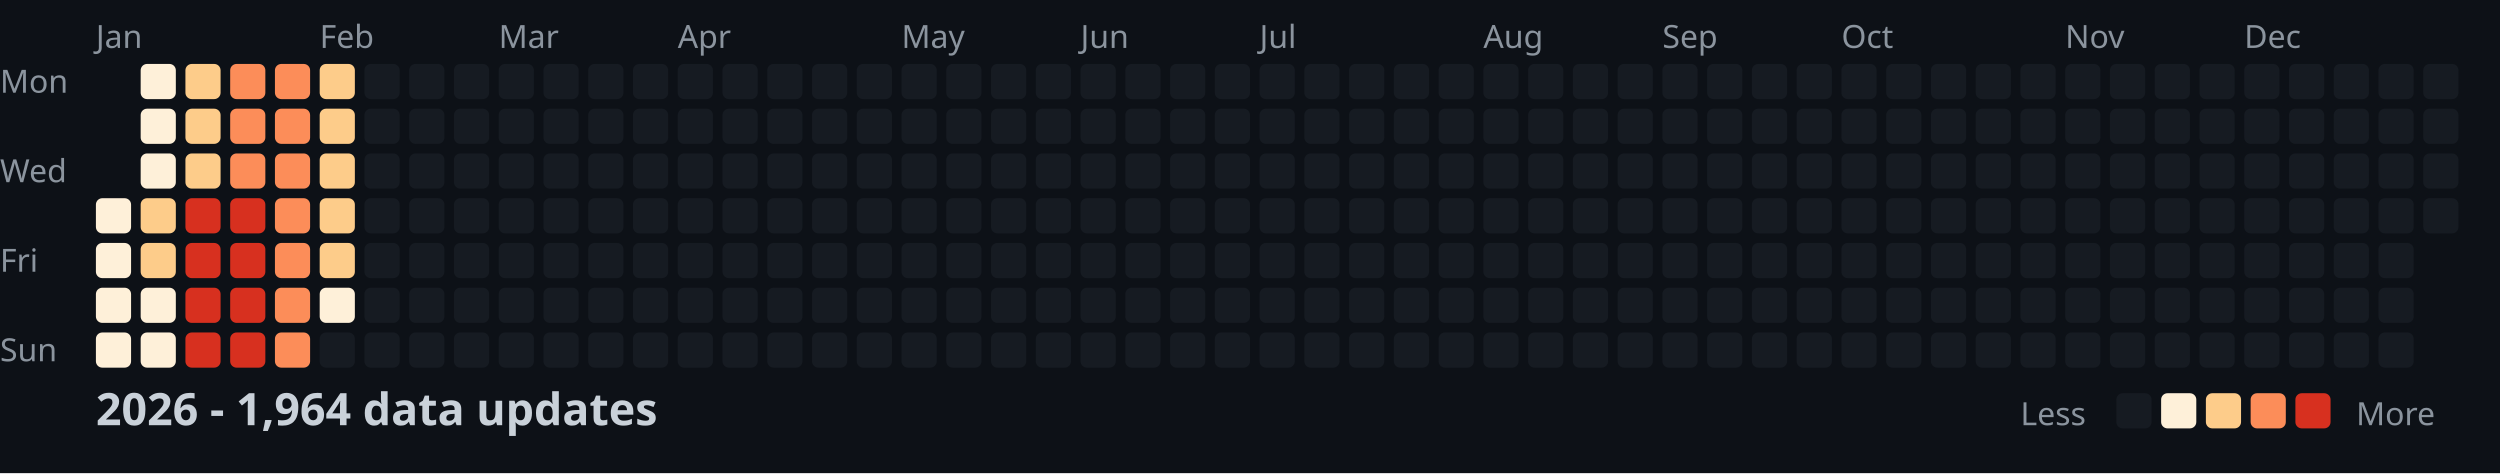
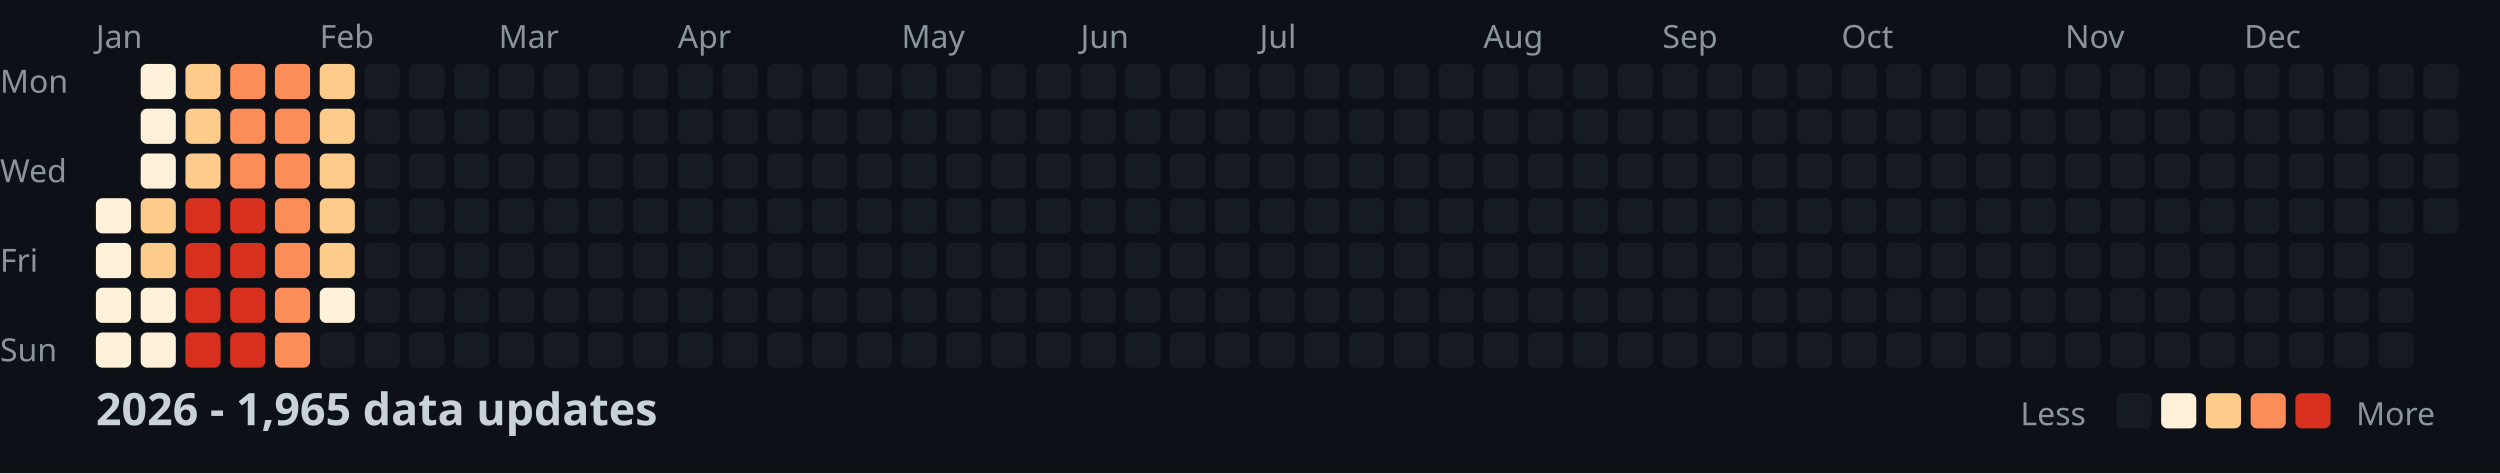
<svg xmlns="http://www.w3.org/2000/svg" width="782" height="148">
  <style>
    .month { font: 10px sans-serif; fill: #8b949e; }
    .day { font: 10px sans-serif; fill: #8b949e; }
    .title { font: bold 14px sans-serif; fill: #c9d1d9; }
    .legend { font: 10px sans-serif; fill: #8b949e; }
  </style>
  <rect width="100%" height="100%" fill="#0d1117" />
  <text x="0" y="29" class="day">Mon</text>
  <text x="0" y="57" class="day">Wed</text>
  <text x="0" y="85" class="day">Fri</text>
  <text x="0" y="113" class="day">Sun</text>
  <text x="30" y="15" class="month">Jan</text>
  <text x="100" y="15" class="month">Feb</text>
  <text x="156" y="15" class="month">Mar</text>
  <text x="212" y="15" class="month">Apr</text>
  <text x="282" y="15" class="month">May</text>
  <text x="338" y="15" class="month">Jun</text>
  <text x="394" y="15" class="month">Jul</text>
  <text x="464" y="15" class="month">Aug</text>
  <text x="520" y="15" class="month">Sep</text>
  <text x="576" y="15" class="month">Oct</text>
  <text x="646" y="15" class="month">Nov</text>
  <text x="702" y="15" class="month">Dec</text>
  <rect x="30" y="62" width="11" height="11" fill="#fef0d9" rx="2" />
  <rect x="30" y="76" width="11" height="11" fill="#fef0d9" rx="2" />
  <rect x="30" y="90" width="11" height="11" fill="#fef0d9" rx="2" />
  <rect x="30" y="104" width="11" height="11" fill="#fef0d9" rx="2" />
  <rect x="44" y="20" width="11" height="11" fill="#fef0d9" rx="2" />
  <rect x="44" y="34" width="11" height="11" fill="#fef0d9" rx="2" />
  <rect x="44" y="48" width="11" height="11" fill="#fef0d9" rx="2" />
  <rect x="44" y="62" width="11" height="11" fill="#fdcc8a" rx="2" />
  <rect x="44" y="76" width="11" height="11" fill="#fdcc8a" rx="2" />
  <rect x="44" y="90" width="11" height="11" fill="#fef0d9" rx="2" />
  <rect x="44" y="104" width="11" height="11" fill="#fef0d9" rx="2" />
  <rect x="58" y="20" width="11" height="11" fill="#fdcc8a" rx="2" />
  <rect x="58" y="34" width="11" height="11" fill="#fdcc8a" rx="2" />
  <rect x="58" y="48" width="11" height="11" fill="#fdcc8a" rx="2" />
  <rect x="58" y="62" width="11" height="11" fill="#d7301f" rx="2" />
  <rect x="58" y="76" width="11" height="11" fill="#d7301f" rx="2" />
  <rect x="58" y="90" width="11" height="11" fill="#d7301f" rx="2" />
  <rect x="58" y="104" width="11" height="11" fill="#d7301f" rx="2" />
  <rect x="72" y="20" width="11" height="11" fill="#fc8d59" rx="2" />
  <rect x="72" y="34" width="11" height="11" fill="#fc8d59" rx="2" />
  <rect x="72" y="48" width="11" height="11" fill="#fc8d59" rx="2" />
  <rect x="72" y="62" width="11" height="11" fill="#d7301f" rx="2" />
  <rect x="72" y="76" width="11" height="11" fill="#d7301f" rx="2" />
  <rect x="72" y="90" width="11" height="11" fill="#d7301f" rx="2" />
  <rect x="72" y="104" width="11" height="11" fill="#d7301f" rx="2" />
  <rect x="86" y="20" width="11" height="11" fill="#fc8d59" rx="2" />
  <rect x="86" y="34" width="11" height="11" fill="#fc8d59" rx="2" />
  <rect x="86" y="48" width="11" height="11" fill="#fc8d59" rx="2" />
  <rect x="86" y="62" width="11" height="11" fill="#fc8d59" rx="2" />
  <rect x="86" y="76" width="11" height="11" fill="#fc8d59" rx="2" />
  <rect x="86" y="90" width="11" height="11" fill="#fc8d59" rx="2" />
  <rect x="86" y="104" width="11" height="11" fill="#fc8d59" rx="2" />
  <rect x="100" y="20" width="11" height="11" fill="#fdcc8a" rx="2" />
  <rect x="100" y="34" width="11" height="11" fill="#fdcc8a" rx="2" />
  <rect x="100" y="48" width="11" height="11" fill="#fdcc8a" rx="2" />
  <rect x="100" y="62" width="11" height="11" fill="#fdcc8a" rx="2" />
  <rect x="100" y="76" width="11" height="11" fill="#fdcc8a" rx="2" />
  <rect x="100" y="90" width="11" height="11" fill="#fef0d9" rx="2" />
  <rect x="100" y="104" width="11" height="11" fill="#161b22" rx="2" />
  <rect x="114" y="20" width="11" height="11" fill="#161b22" rx="2" />
  <rect x="114" y="34" width="11" height="11" fill="#161b22" rx="2" />
  <rect x="114" y="48" width="11" height="11" fill="#161b22" rx="2" />
  <rect x="114" y="62" width="11" height="11" fill="#161b22" rx="2" />
  <rect x="114" y="76" width="11" height="11" fill="#161b22" rx="2" />
  <rect x="114" y="90" width="11" height="11" fill="#161b22" rx="2" />
  <rect x="114" y="104" width="11" height="11" fill="#161b22" rx="2" />
  <rect x="128" y="20" width="11" height="11" fill="#161b22" rx="2" />
  <rect x="128" y="34" width="11" height="11" fill="#161b22" rx="2" />
  <rect x="128" y="48" width="11" height="11" fill="#161b22" rx="2" />
  <rect x="128" y="62" width="11" height="11" fill="#161b22" rx="2" />
  <rect x="128" y="76" width="11" height="11" fill="#161b22" rx="2" />
  <rect x="128" y="90" width="11" height="11" fill="#161b22" rx="2" />
  <rect x="128" y="104" width="11" height="11" fill="#161b22" rx="2" />
  <rect x="142" y="20" width="11" height="11" fill="#161b22" rx="2" />
  <rect x="142" y="34" width="11" height="11" fill="#161b22" rx="2" />
  <rect x="142" y="48" width="11" height="11" fill="#161b22" rx="2" />
  <rect x="142" y="62" width="11" height="11" fill="#161b22" rx="2" />
  <rect x="142" y="76" width="11" height="11" fill="#161b22" rx="2" />
  <rect x="142" y="90" width="11" height="11" fill="#161b22" rx="2" />
  <rect x="142" y="104" width="11" height="11" fill="#161b22" rx="2" />
  <rect x="156" y="20" width="11" height="11" fill="#161b22" rx="2" />
  <rect x="156" y="34" width="11" height="11" fill="#161b22" rx="2" />
  <rect x="156" y="48" width="11" height="11" fill="#161b22" rx="2" />
  <rect x="156" y="62" width="11" height="11" fill="#161b22" rx="2" />
  <rect x="156" y="76" width="11" height="11" fill="#161b22" rx="2" />
  <rect x="156" y="90" width="11" height="11" fill="#161b22" rx="2" />
  <rect x="156" y="104" width="11" height="11" fill="#161b22" rx="2" />
  <rect x="170" y="20" width="11" height="11" fill="#161b22" rx="2" />
  <rect x="170" y="34" width="11" height="11" fill="#161b22" rx="2" />
  <rect x="170" y="48" width="11" height="11" fill="#161b22" rx="2" />
  <rect x="170" y="62" width="11" height="11" fill="#161b22" rx="2" />
  <rect x="170" y="76" width="11" height="11" fill="#161b22" rx="2" />
  <rect x="170" y="90" width="11" height="11" fill="#161b22" rx="2" />
  <rect x="170" y="104" width="11" height="11" fill="#161b22" rx="2" />
  <rect x="184" y="20" width="11" height="11" fill="#161b22" rx="2" />
  <rect x="184" y="34" width="11" height="11" fill="#161b22" rx="2" />
  <rect x="184" y="48" width="11" height="11" fill="#161b22" rx="2" />
  <rect x="184" y="62" width="11" height="11" fill="#161b22" rx="2" />
  <rect x="184" y="76" width="11" height="11" fill="#161b22" rx="2" />
  <rect x="184" y="90" width="11" height="11" fill="#161b22" rx="2" />
  <rect x="184" y="104" width="11" height="11" fill="#161b22" rx="2" />
  <rect x="198" y="20" width="11" height="11" fill="#161b22" rx="2" />
  <rect x="198" y="34" width="11" height="11" fill="#161b22" rx="2" />
  <rect x="198" y="48" width="11" height="11" fill="#161b22" rx="2" />
  <rect x="198" y="62" width="11" height="11" fill="#161b22" rx="2" />
  <rect x="198" y="76" width="11" height="11" fill="#161b22" rx="2" />
  <rect x="198" y="90" width="11" height="11" fill="#161b22" rx="2" />
  <rect x="198" y="104" width="11" height="11" fill="#161b22" rx="2" />
  <rect x="212" y="20" width="11" height="11" fill="#161b22" rx="2" />
  <rect x="212" y="34" width="11" height="11" fill="#161b22" rx="2" />
  <rect x="212" y="48" width="11" height="11" fill="#161b22" rx="2" />
  <rect x="212" y="62" width="11" height="11" fill="#161b22" rx="2" />
  <rect x="212" y="76" width="11" height="11" fill="#161b22" rx="2" />
  <rect x="212" y="90" width="11" height="11" fill="#161b22" rx="2" />
  <rect x="212" y="104" width="11" height="11" fill="#161b22" rx="2" />
  <rect x="226" y="20" width="11" height="11" fill="#161b22" rx="2" />
  <rect x="226" y="34" width="11" height="11" fill="#161b22" rx="2" />
  <rect x="226" y="48" width="11" height="11" fill="#161b22" rx="2" />
  <rect x="226" y="62" width="11" height="11" fill="#161b22" rx="2" />
  <rect x="226" y="76" width="11" height="11" fill="#161b22" rx="2" />
  <rect x="226" y="90" width="11" height="11" fill="#161b22" rx="2" />
  <rect x="226" y="104" width="11" height="11" fill="#161b22" rx="2" />
  <rect x="240" y="20" width="11" height="11" fill="#161b22" rx="2" />
  <rect x="240" y="34" width="11" height="11" fill="#161b22" rx="2" />
  <rect x="240" y="48" width="11" height="11" fill="#161b22" rx="2" />
  <rect x="240" y="62" width="11" height="11" fill="#161b22" rx="2" />
  <rect x="240" y="76" width="11" height="11" fill="#161b22" rx="2" />
  <rect x="240" y="90" width="11" height="11" fill="#161b22" rx="2" />
  <rect x="240" y="104" width="11" height="11" fill="#161b22" rx="2" />
  <rect x="254" y="20" width="11" height="11" fill="#161b22" rx="2" />
  <rect x="254" y="34" width="11" height="11" fill="#161b22" rx="2" />
  <rect x="254" y="48" width="11" height="11" fill="#161b22" rx="2" />
  <rect x="254" y="62" width="11" height="11" fill="#161b22" rx="2" />
  <rect x="254" y="76" width="11" height="11" fill="#161b22" rx="2" />
  <rect x="254" y="90" width="11" height="11" fill="#161b22" rx="2" />
  <rect x="254" y="104" width="11" height="11" fill="#161b22" rx="2" />
  <rect x="268" y="20" width="11" height="11" fill="#161b22" rx="2" />
  <rect x="268" y="34" width="11" height="11" fill="#161b22" rx="2" />
  <rect x="268" y="48" width="11" height="11" fill="#161b22" rx="2" />
  <rect x="268" y="62" width="11" height="11" fill="#161b22" rx="2" />
  <rect x="268" y="76" width="11" height="11" fill="#161b22" rx="2" />
  <rect x="268" y="90" width="11" height="11" fill="#161b22" rx="2" />
  <rect x="268" y="104" width="11" height="11" fill="#161b22" rx="2" />
  <rect x="282" y="20" width="11" height="11" fill="#161b22" rx="2" />
  <rect x="282" y="34" width="11" height="11" fill="#161b22" rx="2" />
  <rect x="282" y="48" width="11" height="11" fill="#161b22" rx="2" />
  <rect x="282" y="62" width="11" height="11" fill="#161b22" rx="2" />
  <rect x="282" y="76" width="11" height="11" fill="#161b22" rx="2" />
  <rect x="282" y="90" width="11" height="11" fill="#161b22" rx="2" />
  <rect x="282" y="104" width="11" height="11" fill="#161b22" rx="2" />
  <rect x="296" y="20" width="11" height="11" fill="#161b22" rx="2" />
  <rect x="296" y="34" width="11" height="11" fill="#161b22" rx="2" />
  <rect x="296" y="48" width="11" height="11" fill="#161b22" rx="2" />
  <rect x="296" y="62" width="11" height="11" fill="#161b22" rx="2" />
  <rect x="296" y="76" width="11" height="11" fill="#161b22" rx="2" />
  <rect x="296" y="90" width="11" height="11" fill="#161b22" rx="2" />
  <rect x="296" y="104" width="11" height="11" fill="#161b22" rx="2" />
  <rect x="310" y="20" width="11" height="11" fill="#161b22" rx="2" />
  <rect x="310" y="34" width="11" height="11" fill="#161b22" rx="2" />
  <rect x="310" y="48" width="11" height="11" fill="#161b22" rx="2" />
  <rect x="310" y="62" width="11" height="11" fill="#161b22" rx="2" />
  <rect x="310" y="76" width="11" height="11" fill="#161b22" rx="2" />
  <rect x="310" y="90" width="11" height="11" fill="#161b22" rx="2" />
  <rect x="310" y="104" width="11" height="11" fill="#161b22" rx="2" />
  <rect x="324" y="20" width="11" height="11" fill="#161b22" rx="2" />
  <rect x="324" y="34" width="11" height="11" fill="#161b22" rx="2" />
  <rect x="324" y="48" width="11" height="11" fill="#161b22" rx="2" />
  <rect x="324" y="62" width="11" height="11" fill="#161b22" rx="2" />
  <rect x="324" y="76" width="11" height="11" fill="#161b22" rx="2" />
  <rect x="324" y="90" width="11" height="11" fill="#161b22" rx="2" />
  <rect x="324" y="104" width="11" height="11" fill="#161b22" rx="2" />
  <rect x="338" y="20" width="11" height="11" fill="#161b22" rx="2" />
  <rect x="338" y="34" width="11" height="11" fill="#161b22" rx="2" />
  <rect x="338" y="48" width="11" height="11" fill="#161b22" rx="2" />
  <rect x="338" y="62" width="11" height="11" fill="#161b22" rx="2" />
  <rect x="338" y="76" width="11" height="11" fill="#161b22" rx="2" />
  <rect x="338" y="90" width="11" height="11" fill="#161b22" rx="2" />
  <rect x="338" y="104" width="11" height="11" fill="#161b22" rx="2" />
  <rect x="352" y="20" width="11" height="11" fill="#161b22" rx="2" />
  <rect x="352" y="34" width="11" height="11" fill="#161b22" rx="2" />
  <rect x="352" y="48" width="11" height="11" fill="#161b22" rx="2" />
  <rect x="352" y="62" width="11" height="11" fill="#161b22" rx="2" />
  <rect x="352" y="76" width="11" height="11" fill="#161b22" rx="2" />
  <rect x="352" y="90" width="11" height="11" fill="#161b22" rx="2" />
  <rect x="352" y="104" width="11" height="11" fill="#161b22" rx="2" />
  <rect x="366" y="20" width="11" height="11" fill="#161b22" rx="2" />
  <rect x="366" y="34" width="11" height="11" fill="#161b22" rx="2" />
  <rect x="366" y="48" width="11" height="11" fill="#161b22" rx="2" />
  <rect x="366" y="62" width="11" height="11" fill="#161b22" rx="2" />
  <rect x="366" y="76" width="11" height="11" fill="#161b22" rx="2" />
  <rect x="366" y="90" width="11" height="11" fill="#161b22" rx="2" />
  <rect x="366" y="104" width="11" height="11" fill="#161b22" rx="2" />
  <rect x="380" y="20" width="11" height="11" fill="#161b22" rx="2" />
  <rect x="380" y="34" width="11" height="11" fill="#161b22" rx="2" />
  <rect x="380" y="48" width="11" height="11" fill="#161b22" rx="2" />
  <rect x="380" y="62" width="11" height="11" fill="#161b22" rx="2" />
  <rect x="380" y="76" width="11" height="11" fill="#161b22" rx="2" />
  <rect x="380" y="90" width="11" height="11" fill="#161b22" rx="2" />
  <rect x="380" y="104" width="11" height="11" fill="#161b22" rx="2" />
  <rect x="394" y="20" width="11" height="11" fill="#161b22" rx="2" />
  <rect x="394" y="34" width="11" height="11" fill="#161b22" rx="2" />
  <rect x="394" y="48" width="11" height="11" fill="#161b22" rx="2" />
  <rect x="394" y="62" width="11" height="11" fill="#161b22" rx="2" />
  <rect x="394" y="76" width="11" height="11" fill="#161b22" rx="2" />
  <rect x="394" y="90" width="11" height="11" fill="#161b22" rx="2" />
  <rect x="394" y="104" width="11" height="11" fill="#161b22" rx="2" />
  <rect x="408" y="20" width="11" height="11" fill="#161b22" rx="2" />
  <rect x="408" y="34" width="11" height="11" fill="#161b22" rx="2" />
  <rect x="408" y="48" width="11" height="11" fill="#161b22" rx="2" />
  <rect x="408" y="62" width="11" height="11" fill="#161b22" rx="2" />
  <rect x="408" y="76" width="11" height="11" fill="#161b22" rx="2" />
  <rect x="408" y="90" width="11" height="11" fill="#161b22" rx="2" />
  <rect x="408" y="104" width="11" height="11" fill="#161b22" rx="2" />
  <rect x="422" y="20" width="11" height="11" fill="#161b22" rx="2" />
  <rect x="422" y="34" width="11" height="11" fill="#161b22" rx="2" />
  <rect x="422" y="48" width="11" height="11" fill="#161b22" rx="2" />
  <rect x="422" y="62" width="11" height="11" fill="#161b22" rx="2" />
  <rect x="422" y="76" width="11" height="11" fill="#161b22" rx="2" />
  <rect x="422" y="90" width="11" height="11" fill="#161b22" rx="2" />
  <rect x="422" y="104" width="11" height="11" fill="#161b22" rx="2" />
  <rect x="436" y="20" width="11" height="11" fill="#161b22" rx="2" />
  <rect x="436" y="34" width="11" height="11" fill="#161b22" rx="2" />
  <rect x="436" y="48" width="11" height="11" fill="#161b22" rx="2" />
  <rect x="436" y="62" width="11" height="11" fill="#161b22" rx="2" />
  <rect x="436" y="76" width="11" height="11" fill="#161b22" rx="2" />
  <rect x="436" y="90" width="11" height="11" fill="#161b22" rx="2" />
  <rect x="436" y="104" width="11" height="11" fill="#161b22" rx="2" />
  <rect x="450" y="20" width="11" height="11" fill="#161b22" rx="2" />
  <rect x="450" y="34" width="11" height="11" fill="#161b22" rx="2" />
  <rect x="450" y="48" width="11" height="11" fill="#161b22" rx="2" />
  <rect x="450" y="62" width="11" height="11" fill="#161b22" rx="2" />
  <rect x="450" y="76" width="11" height="11" fill="#161b22" rx="2" />
  <rect x="450" y="90" width="11" height="11" fill="#161b22" rx="2" />
  <rect x="450" y="104" width="11" height="11" fill="#161b22" rx="2" />
  <rect x="464" y="20" width="11" height="11" fill="#161b22" rx="2" />
  <rect x="464" y="34" width="11" height="11" fill="#161b22" rx="2" />
  <rect x="464" y="48" width="11" height="11" fill="#161b22" rx="2" />
  <rect x="464" y="62" width="11" height="11" fill="#161b22" rx="2" />
  <rect x="464" y="76" width="11" height="11" fill="#161b22" rx="2" />
  <rect x="464" y="90" width="11" height="11" fill="#161b22" rx="2" />
  <rect x="464" y="104" width="11" height="11" fill="#161b22" rx="2" />
  <rect x="478" y="20" width="11" height="11" fill="#161b22" rx="2" />
  <rect x="478" y="34" width="11" height="11" fill="#161b22" rx="2" />
  <rect x="478" y="48" width="11" height="11" fill="#161b22" rx="2" />
  <rect x="478" y="62" width="11" height="11" fill="#161b22" rx="2" />
  <rect x="478" y="76" width="11" height="11" fill="#161b22" rx="2" />
  <rect x="478" y="90" width="11" height="11" fill="#161b22" rx="2" />
  <rect x="478" y="104" width="11" height="11" fill="#161b22" rx="2" />
  <rect x="492" y="20" width="11" height="11" fill="#161b22" rx="2" />
  <rect x="492" y="34" width="11" height="11" fill="#161b22" rx="2" />
  <rect x="492" y="48" width="11" height="11" fill="#161b22" rx="2" />
  <rect x="492" y="62" width="11" height="11" fill="#161b22" rx="2" />
  <rect x="492" y="76" width="11" height="11" fill="#161b22" rx="2" />
  <rect x="492" y="90" width="11" height="11" fill="#161b22" rx="2" />
  <rect x="492" y="104" width="11" height="11" fill="#161b22" rx="2" />
  <rect x="506" y="20" width="11" height="11" fill="#161b22" rx="2" />
  <rect x="506" y="34" width="11" height="11" fill="#161b22" rx="2" />
  <rect x="506" y="48" width="11" height="11" fill="#161b22" rx="2" />
  <rect x="506" y="62" width="11" height="11" fill="#161b22" rx="2" />
  <rect x="506" y="76" width="11" height="11" fill="#161b22" rx="2" />
  <rect x="506" y="90" width="11" height="11" fill="#161b22" rx="2" />
  <rect x="506" y="104" width="11" height="11" fill="#161b22" rx="2" />
  <rect x="520" y="20" width="11" height="11" fill="#161b22" rx="2" />
  <rect x="520" y="34" width="11" height="11" fill="#161b22" rx="2" />
  <rect x="520" y="48" width="11" height="11" fill="#161b22" rx="2" />
  <rect x="520" y="62" width="11" height="11" fill="#161b22" rx="2" />
  <rect x="520" y="76" width="11" height="11" fill="#161b22" rx="2" />
  <rect x="520" y="90" width="11" height="11" fill="#161b22" rx="2" />
  <rect x="520" y="104" width="11" height="11" fill="#161b22" rx="2" />
  <rect x="534" y="20" width="11" height="11" fill="#161b22" rx="2" />
  <rect x="534" y="34" width="11" height="11" fill="#161b22" rx="2" />
  <rect x="534" y="48" width="11" height="11" fill="#161b22" rx="2" />
  <rect x="534" y="62" width="11" height="11" fill="#161b22" rx="2" />
  <rect x="534" y="76" width="11" height="11" fill="#161b22" rx="2" />
  <rect x="534" y="90" width="11" height="11" fill="#161b22" rx="2" />
  <rect x="534" y="104" width="11" height="11" fill="#161b22" rx="2" />
  <rect x="548" y="20" width="11" height="11" fill="#161b22" rx="2" />
  <rect x="548" y="34" width="11" height="11" fill="#161b22" rx="2" />
  <rect x="548" y="48" width="11" height="11" fill="#161b22" rx="2" />
  <rect x="548" y="62" width="11" height="11" fill="#161b22" rx="2" />
  <rect x="548" y="76" width="11" height="11" fill="#161b22" rx="2" />
  <rect x="548" y="90" width="11" height="11" fill="#161b22" rx="2" />
  <rect x="548" y="104" width="11" height="11" fill="#161b22" rx="2" />
  <rect x="562" y="20" width="11" height="11" fill="#161b22" rx="2" />
  <rect x="562" y="34" width="11" height="11" fill="#161b22" rx="2" />
  <rect x="562" y="48" width="11" height="11" fill="#161b22" rx="2" />
  <rect x="562" y="62" width="11" height="11" fill="#161b22" rx="2" />
  <rect x="562" y="76" width="11" height="11" fill="#161b22" rx="2" />
  <rect x="562" y="90" width="11" height="11" fill="#161b22" rx="2" />
  <rect x="562" y="104" width="11" height="11" fill="#161b22" rx="2" />
  <rect x="576" y="20" width="11" height="11" fill="#161b22" rx="2" />
  <rect x="576" y="34" width="11" height="11" fill="#161b22" rx="2" />
  <rect x="576" y="48" width="11" height="11" fill="#161b22" rx="2" />
  <rect x="576" y="62" width="11" height="11" fill="#161b22" rx="2" />
  <rect x="576" y="76" width="11" height="11" fill="#161b22" rx="2" />
  <rect x="576" y="90" width="11" height="11" fill="#161b22" rx="2" />
  <rect x="576" y="104" width="11" height="11" fill="#161b22" rx="2" />
  <rect x="590" y="20" width="11" height="11" fill="#161b22" rx="2" />
  <rect x="590" y="34" width="11" height="11" fill="#161b22" rx="2" />
  <rect x="590" y="48" width="11" height="11" fill="#161b22" rx="2" />
  <rect x="590" y="62" width="11" height="11" fill="#161b22" rx="2" />
  <rect x="590" y="76" width="11" height="11" fill="#161b22" rx="2" />
  <rect x="590" y="90" width="11" height="11" fill="#161b22" rx="2" />
  <rect x="590" y="104" width="11" height="11" fill="#161b22" rx="2" />
  <rect x="604" y="20" width="11" height="11" fill="#161b22" rx="2" />
  <rect x="604" y="34" width="11" height="11" fill="#161b22" rx="2" />
  <rect x="604" y="48" width="11" height="11" fill="#161b22" rx="2" />
  <rect x="604" y="62" width="11" height="11" fill="#161b22" rx="2" />
  <rect x="604" y="76" width="11" height="11" fill="#161b22" rx="2" />
  <rect x="604" y="90" width="11" height="11" fill="#161b22" rx="2" />
  <rect x="604" y="104" width="11" height="11" fill="#161b22" rx="2" />
  <rect x="618" y="20" width="11" height="11" fill="#161b22" rx="2" />
  <rect x="618" y="34" width="11" height="11" fill="#161b22" rx="2" />
  <rect x="618" y="48" width="11" height="11" fill="#161b22" rx="2" />
  <rect x="618" y="62" width="11" height="11" fill="#161b22" rx="2" />
  <rect x="618" y="76" width="11" height="11" fill="#161b22" rx="2" />
  <rect x="618" y="90" width="11" height="11" fill="#161b22" rx="2" />
  <rect x="618" y="104" width="11" height="11" fill="#161b22" rx="2" />
  <rect x="632" y="20" width="11" height="11" fill="#161b22" rx="2" />
  <rect x="632" y="34" width="11" height="11" fill="#161b22" rx="2" />
  <rect x="632" y="48" width="11" height="11" fill="#161b22" rx="2" />
  <rect x="632" y="62" width="11" height="11" fill="#161b22" rx="2" />
  <rect x="632" y="76" width="11" height="11" fill="#161b22" rx="2" />
  <rect x="632" y="90" width="11" height="11" fill="#161b22" rx="2" />
  <rect x="632" y="104" width="11" height="11" fill="#161b22" rx="2" />
  <rect x="646" y="20" width="11" height="11" fill="#161b22" rx="2" />
  <rect x="646" y="34" width="11" height="11" fill="#161b22" rx="2" />
  <rect x="646" y="48" width="11" height="11" fill="#161b22" rx="2" />
  <rect x="646" y="62" width="11" height="11" fill="#161b22" rx="2" />
  <rect x="646" y="76" width="11" height="11" fill="#161b22" rx="2" />
  <rect x="646" y="90" width="11" height="11" fill="#161b22" rx="2" />
  <rect x="646" y="104" width="11" height="11" fill="#161b22" rx="2" />
  <rect x="660" y="20" width="11" height="11" fill="#161b22" rx="2" />
  <rect x="660" y="34" width="11" height="11" fill="#161b22" rx="2" />
  <rect x="660" y="48" width="11" height="11" fill="#161b22" rx="2" />
  <rect x="660" y="62" width="11" height="11" fill="#161b22" rx="2" />
  <rect x="660" y="76" width="11" height="11" fill="#161b22" rx="2" />
  <rect x="660" y="90" width="11" height="11" fill="#161b22" rx="2" />
  <rect x="660" y="104" width="11" height="11" fill="#161b22" rx="2" />
  <rect x="674" y="20" width="11" height="11" fill="#161b22" rx="2" />
  <rect x="674" y="34" width="11" height="11" fill="#161b22" rx="2" />
  <rect x="674" y="48" width="11" height="11" fill="#161b22" rx="2" />
  <rect x="674" y="62" width="11" height="11" fill="#161b22" rx="2" />
  <rect x="674" y="76" width="11" height="11" fill="#161b22" rx="2" />
  <rect x="674" y="90" width="11" height="11" fill="#161b22" rx="2" />
  <rect x="674" y="104" width="11" height="11" fill="#161b22" rx="2" />
  <rect x="688" y="20" width="11" height="11" fill="#161b22" rx="2" />
  <rect x="688" y="34" width="11" height="11" fill="#161b22" rx="2" />
  <rect x="688" y="48" width="11" height="11" fill="#161b22" rx="2" />
  <rect x="688" y="62" width="11" height="11" fill="#161b22" rx="2" />
  <rect x="688" y="76" width="11" height="11" fill="#161b22" rx="2" />
  <rect x="688" y="90" width="11" height="11" fill="#161b22" rx="2" />
  <rect x="688" y="104" width="11" height="11" fill="#161b22" rx="2" />
  <rect x="702" y="20" width="11" height="11" fill="#161b22" rx="2" />
  <rect x="702" y="34" width="11" height="11" fill="#161b22" rx="2" />
  <rect x="702" y="48" width="11" height="11" fill="#161b22" rx="2" />
  <rect x="702" y="62" width="11" height="11" fill="#161b22" rx="2" />
  <rect x="702" y="76" width="11" height="11" fill="#161b22" rx="2" />
  <rect x="702" y="90" width="11" height="11" fill="#161b22" rx="2" />
  <rect x="702" y="104" width="11" height="11" fill="#161b22" rx="2" />
  <rect x="716" y="20" width="11" height="11" fill="#161b22" rx="2" />
  <rect x="716" y="34" width="11" height="11" fill="#161b22" rx="2" />
  <rect x="716" y="48" width="11" height="11" fill="#161b22" rx="2" />
  <rect x="716" y="62" width="11" height="11" fill="#161b22" rx="2" />
  <rect x="716" y="76" width="11" height="11" fill="#161b22" rx="2" />
  <rect x="716" y="90" width="11" height="11" fill="#161b22" rx="2" />
  <rect x="716" y="104" width="11" height="11" fill="#161b22" rx="2" />
  <rect x="730" y="20" width="11" height="11" fill="#161b22" rx="2" />
  <rect x="730" y="34" width="11" height="11" fill="#161b22" rx="2" />
  <rect x="730" y="48" width="11" height="11" fill="#161b22" rx="2" />
  <rect x="730" y="62" width="11" height="11" fill="#161b22" rx="2" />
  <rect x="730" y="76" width="11" height="11" fill="#161b22" rx="2" />
  <rect x="730" y="90" width="11" height="11" fill="#161b22" rx="2" />
  <rect x="730" y="104" width="11" height="11" fill="#161b22" rx="2" />
  <rect x="744" y="20" width="11" height="11" fill="#161b22" rx="2" />
  <rect x="744" y="34" width="11" height="11" fill="#161b22" rx="2" />
  <rect x="744" y="48" width="11" height="11" fill="#161b22" rx="2" />
  <rect x="744" y="62" width="11" height="11" fill="#161b22" rx="2" />
  <rect x="744" y="76" width="11" height="11" fill="#161b22" rx="2" />
  <rect x="744" y="90" width="11" height="11" fill="#161b22" rx="2" />
  <rect x="744" y="104" width="11" height="11" fill="#161b22" rx="2" />
  <rect x="758" y="20" width="11" height="11" fill="#161b22" rx="2" />
  <rect x="758" y="34" width="11" height="11" fill="#161b22" rx="2" />
  <rect x="758" y="48" width="11" height="11" fill="#161b22" rx="2" />
  <rect x="758" y="62" width="11" height="11" fill="#161b22" rx="2" />
-   <text x="30" y="133" class="title">2026 - 1,964 data updates</text>
+   <text x="30" y="133" class="title">2026 - 1,965 data updates</text>
  <text x="632" y="133" class="legend">Less</text>
  <rect x="662" y="123" width="11" height="11" fill="#161b22" rx="2" />
  <rect x="676" y="123" width="11" height="11" fill="#fef0d9" rx="2" />
  <rect x="690" y="123" width="11" height="11" fill="#fdcc8a" rx="2" />
  <rect x="704" y="123" width="11" height="11" fill="#fc8d59" rx="2" />
  <rect x="718" y="123" width="11" height="11" fill="#d7301f" rx="2" />
  <text x="737" y="133" class="legend">More</text>
</svg>
